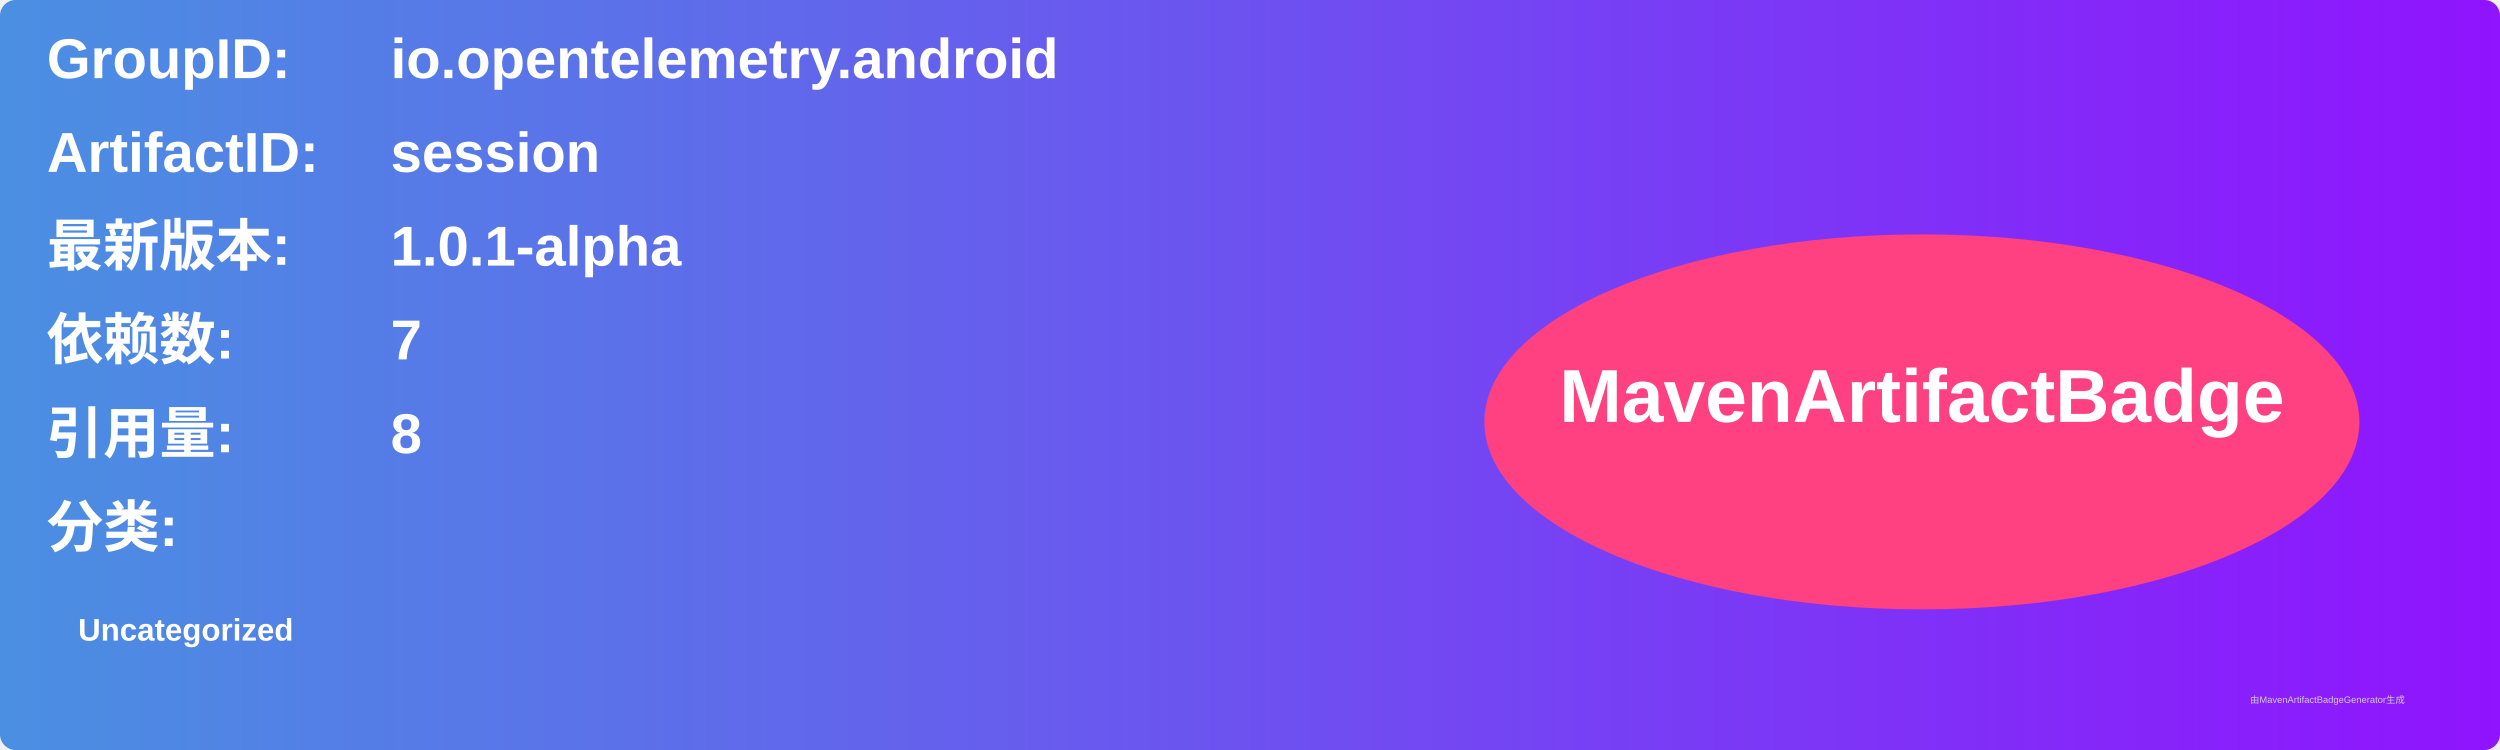
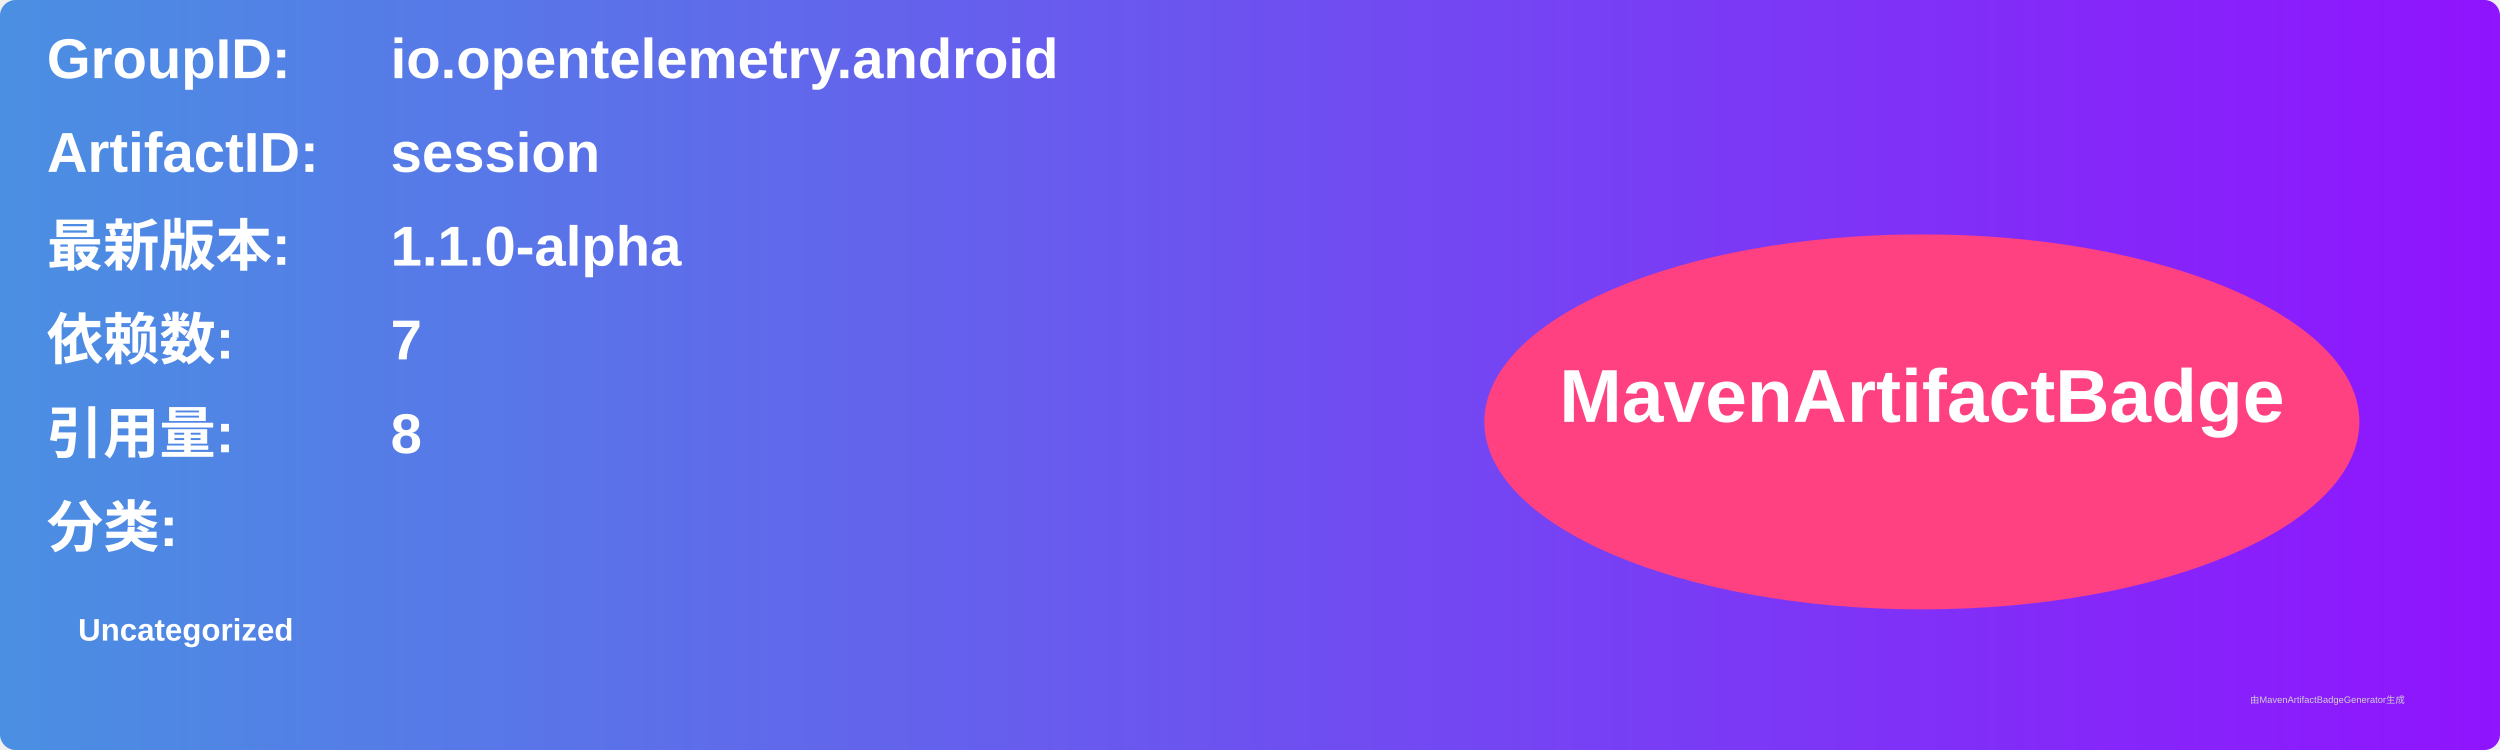
<svg xmlns="http://www.w3.org/2000/svg" width="800" height="240" viewBox="0 0 800 240">
  <linearGradient id="grad" x1="0%" y1="0%" x2="100%" y2="0%">
    <stop offset="0%" stop-color="#4a90e2" />
    <stop offset="100%" stop-color="#9013fe" />
  </linearGradient>
  <rect width="100%" height="100%" rx="5" ry="5" fill="url(#grad)" />
  <g transform="translate(15, 15)">
    <text x="0" y="10" font-family="Arial" font-size="18" fill="white" font-weight="bold" width="260">GroupID:</text>
    <text x="110" y="10" font-family="Arial" font-size="18" fill="white" font-weight="bold" width="460">io.opentelemetry.android</text>
    <text x="0" y="40" font-family="Arial" font-size="18" fill="white" font-weight="bold" width="260">ArtifactID:</text>
    <text x="110" y="40" font-family="Arial" font-size="18" fill="white" font-weight="bold" width="460">session</text>
    <text x="0" y="70" font-family="Arial" font-size="18" fill="white" font-weight="bold">最新版本:</text>
    <text x="110" y="70" font-family="Arial" font-size="18" fill="white" font-weight="bold">
-       <tspan font-weight="bold">1.0.1-alpha</tspan>
+       <tspan font-weight="bold">1.1.0-alpha</tspan>
    </text>
    <text x="0" y="100" font-family="Arial" font-size="18" fill="white" font-weight="bold">依赖数: </text>
    <text x="110" y="100" font-family="Arial" font-size="18" fill="white">
      <tspan font-weight="bold">7</tspan>
    </text>
    <text x="0" y="130" font-family="Arial" font-size="18" fill="white" font-weight="bold">引用量: </text>
    <text x="110" y="130" font-family="Arial" font-size="18" fill="white">
      <tspan font-weight="bold">8</tspan>
    </text>
    <text x="0" y="160" font-family="Arial" font-size="18" fill="white" font-weight="bold">分类:</text>
    <text x="10" y="190" font-family="Arial" font-size="10" fill="white">
      <tspan font-weight="bold">Uncategorized</tspan>
    </text>
    <ellipse cx="600" cy="120" rx="140" ry="60" fill="#ff4081" />
    <text x="600" y="120" text-anchor="middle" font-family="Arial" font-size="24" fill="white" font-weight="bold">MavenArtifactBadge</text>
  </g>
  <text x="720" y="225" font-family="Arial" font-size="3" fill="#d0d0d0">由MavenArtifactBadgeGenerator生成</text>
</svg>
